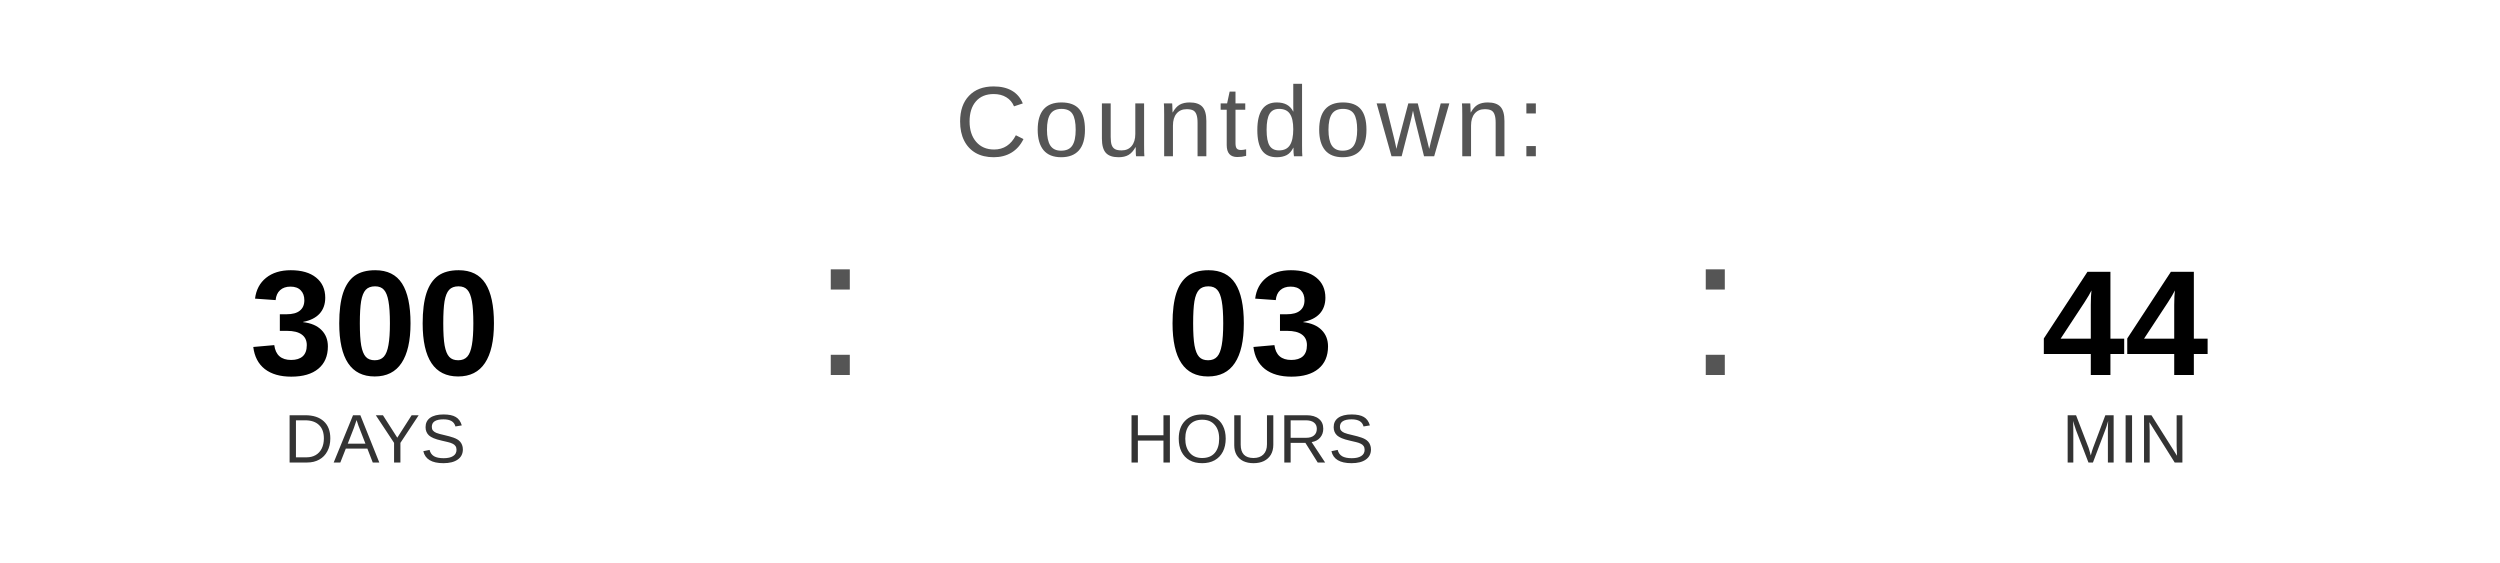
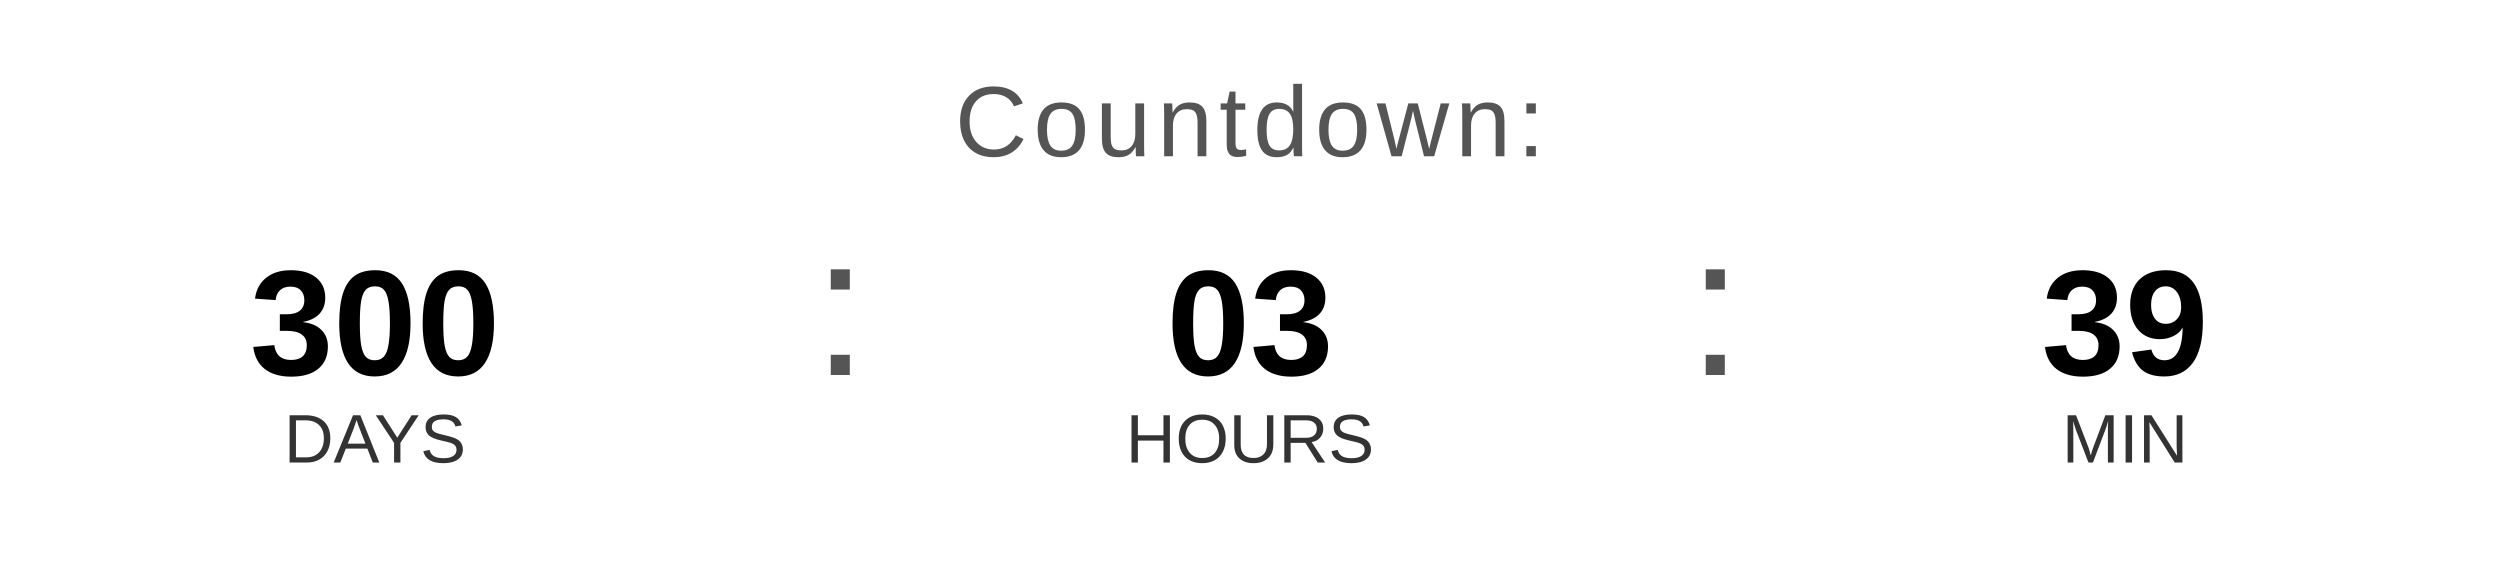
<svg xmlns="http://www.w3.org/2000/svg" width="400" height="90" viewBox="0 0 400 90">
  <text x="200" y="25" font-family="Arial, Helvetica, sans-serif" font-size="16" fill="#555555" text-anchor="middle" letter-spacing="1">
    Countdown:
  </text>
  <text x="60" y="60" font-family="Arial, Helvetica, sans-serif" font-size="24" font-weight="bold" fill="#000000" text-anchor="middle">300</text>
  <text x="60" y="74" font-family="Arial, Helvetica, sans-serif" font-size="11" fill="#333333" text-anchor="middle">DAYS</text>
  <text x="130" y="60" font-family="Arial, sans-serif" font-size="32" fill="#555555">:</text>
  <text x="200" y="60" font-family="Arial, Helvetica, sans-serif" font-size="24" font-weight="bold" fill="#000000" text-anchor="middle">03</text>
  <text x="200" y="74" font-family="Arial, Helvetica, sans-serif" font-size="11" fill="#333333" text-anchor="middle">HOURS</text>
  <text x="270" y="60" font-family="Arial, sans-serif" font-size="32" fill="#555555">:</text>
-   <text x="340" y="60" font-family="Arial, Helvetica, sans-serif" font-size="24" font-weight="bold" fill="#000000" text-anchor="middle">44</text>
+   <text x="340" y="60" font-family="Arial, Helvetica, sans-serif" font-size="24" font-weight="bold" fill="#000000" text-anchor="middle">39</text>
  <text x="340" y="74" font-family="Arial, Helvetica, sans-serif" font-size="11" fill="#333333" text-anchor="middle">MIN</text>
</svg>
